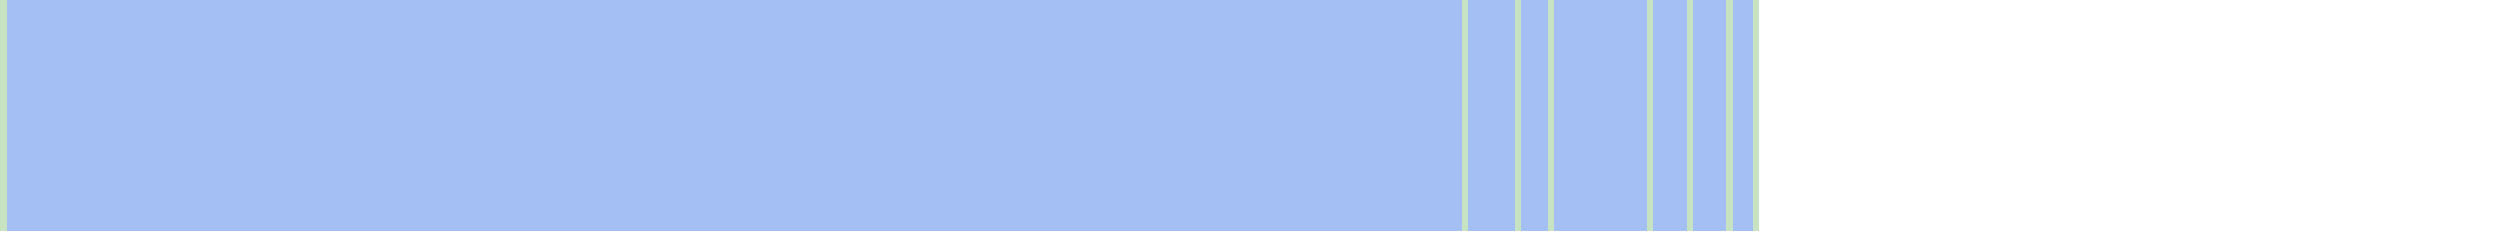
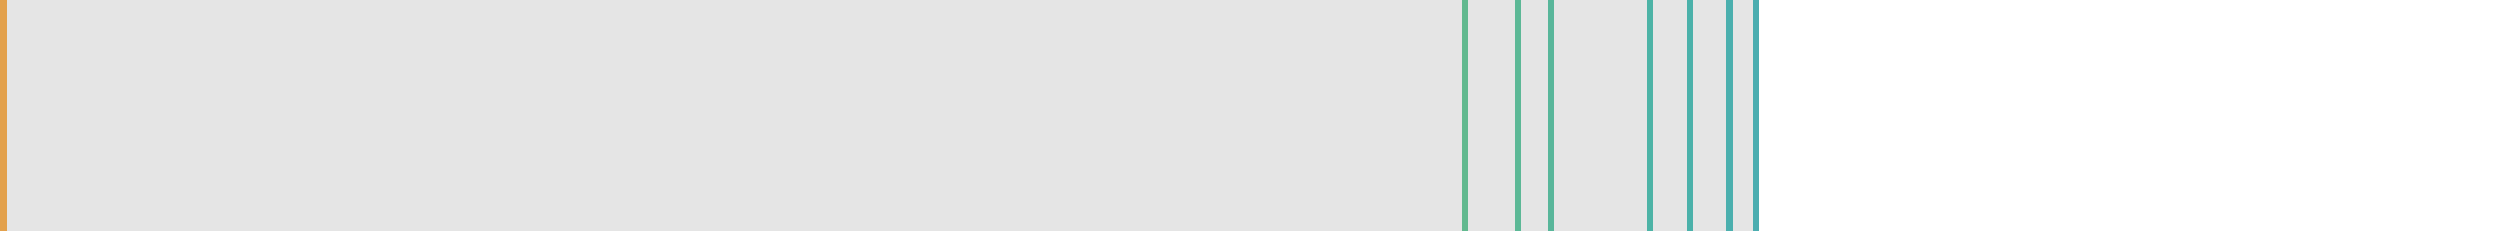
<svg xmlns="http://www.w3.org/2000/svg" viewBox="0 0 378 35" shape-rendering="crispEdges">
-   <rect y="0" x="0" width="266" height="35" fill="#a3bff4" />
-   <rect y="0" x="0" width="1" height="35" fill="#c8e3c2" />
-   <rect y="0" x="221" width="1" height="35" fill="#c8e3c2" />
-   <rect y="0" x="229" width="1" height="35" fill="#c8e3c2" />
-   <rect y="0" x="234" width="1" height="35" fill="#c8e3c2" />
-   <rect y="0" x="249" width="1" height="35" fill="#c8e3c2" />
-   <rect y="0" x="255" width="1" height="35" fill="#c8e3c2" />
-   <rect y="0" x="261" width="1" height="35" fill="#c8e3c2" />
-   <rect y="0" x="265" width="1" height="35" fill="#c8e3c2" />
+   <rect y="0" x="0" width="266" height="35" fill="#e5e5e5" />
+   <rect y="0" x="0" width="1" height="35" fill="#e3a14c" />
+   <rect y="0" x="221" width="1" height="35" fill="#62b98f" />
+   <rect y="0" x="229" width="1" height="35" fill="#5cb896" />
+   <rect y="0" x="234" width="1" height="35" fill="#58b69a" />
+   <rect y="0" x="249" width="1" height="35" fill="#4db3a6" />
+   <rect y="0" x="255" width="1" height="35" fill="#4bb1aa" />
+   <rect y="0" x="261" width="1" height="35" fill="#4bafae" />
+   <rect y="0" x="265" width="1" height="35" fill="#4badb0" />
</svg>
